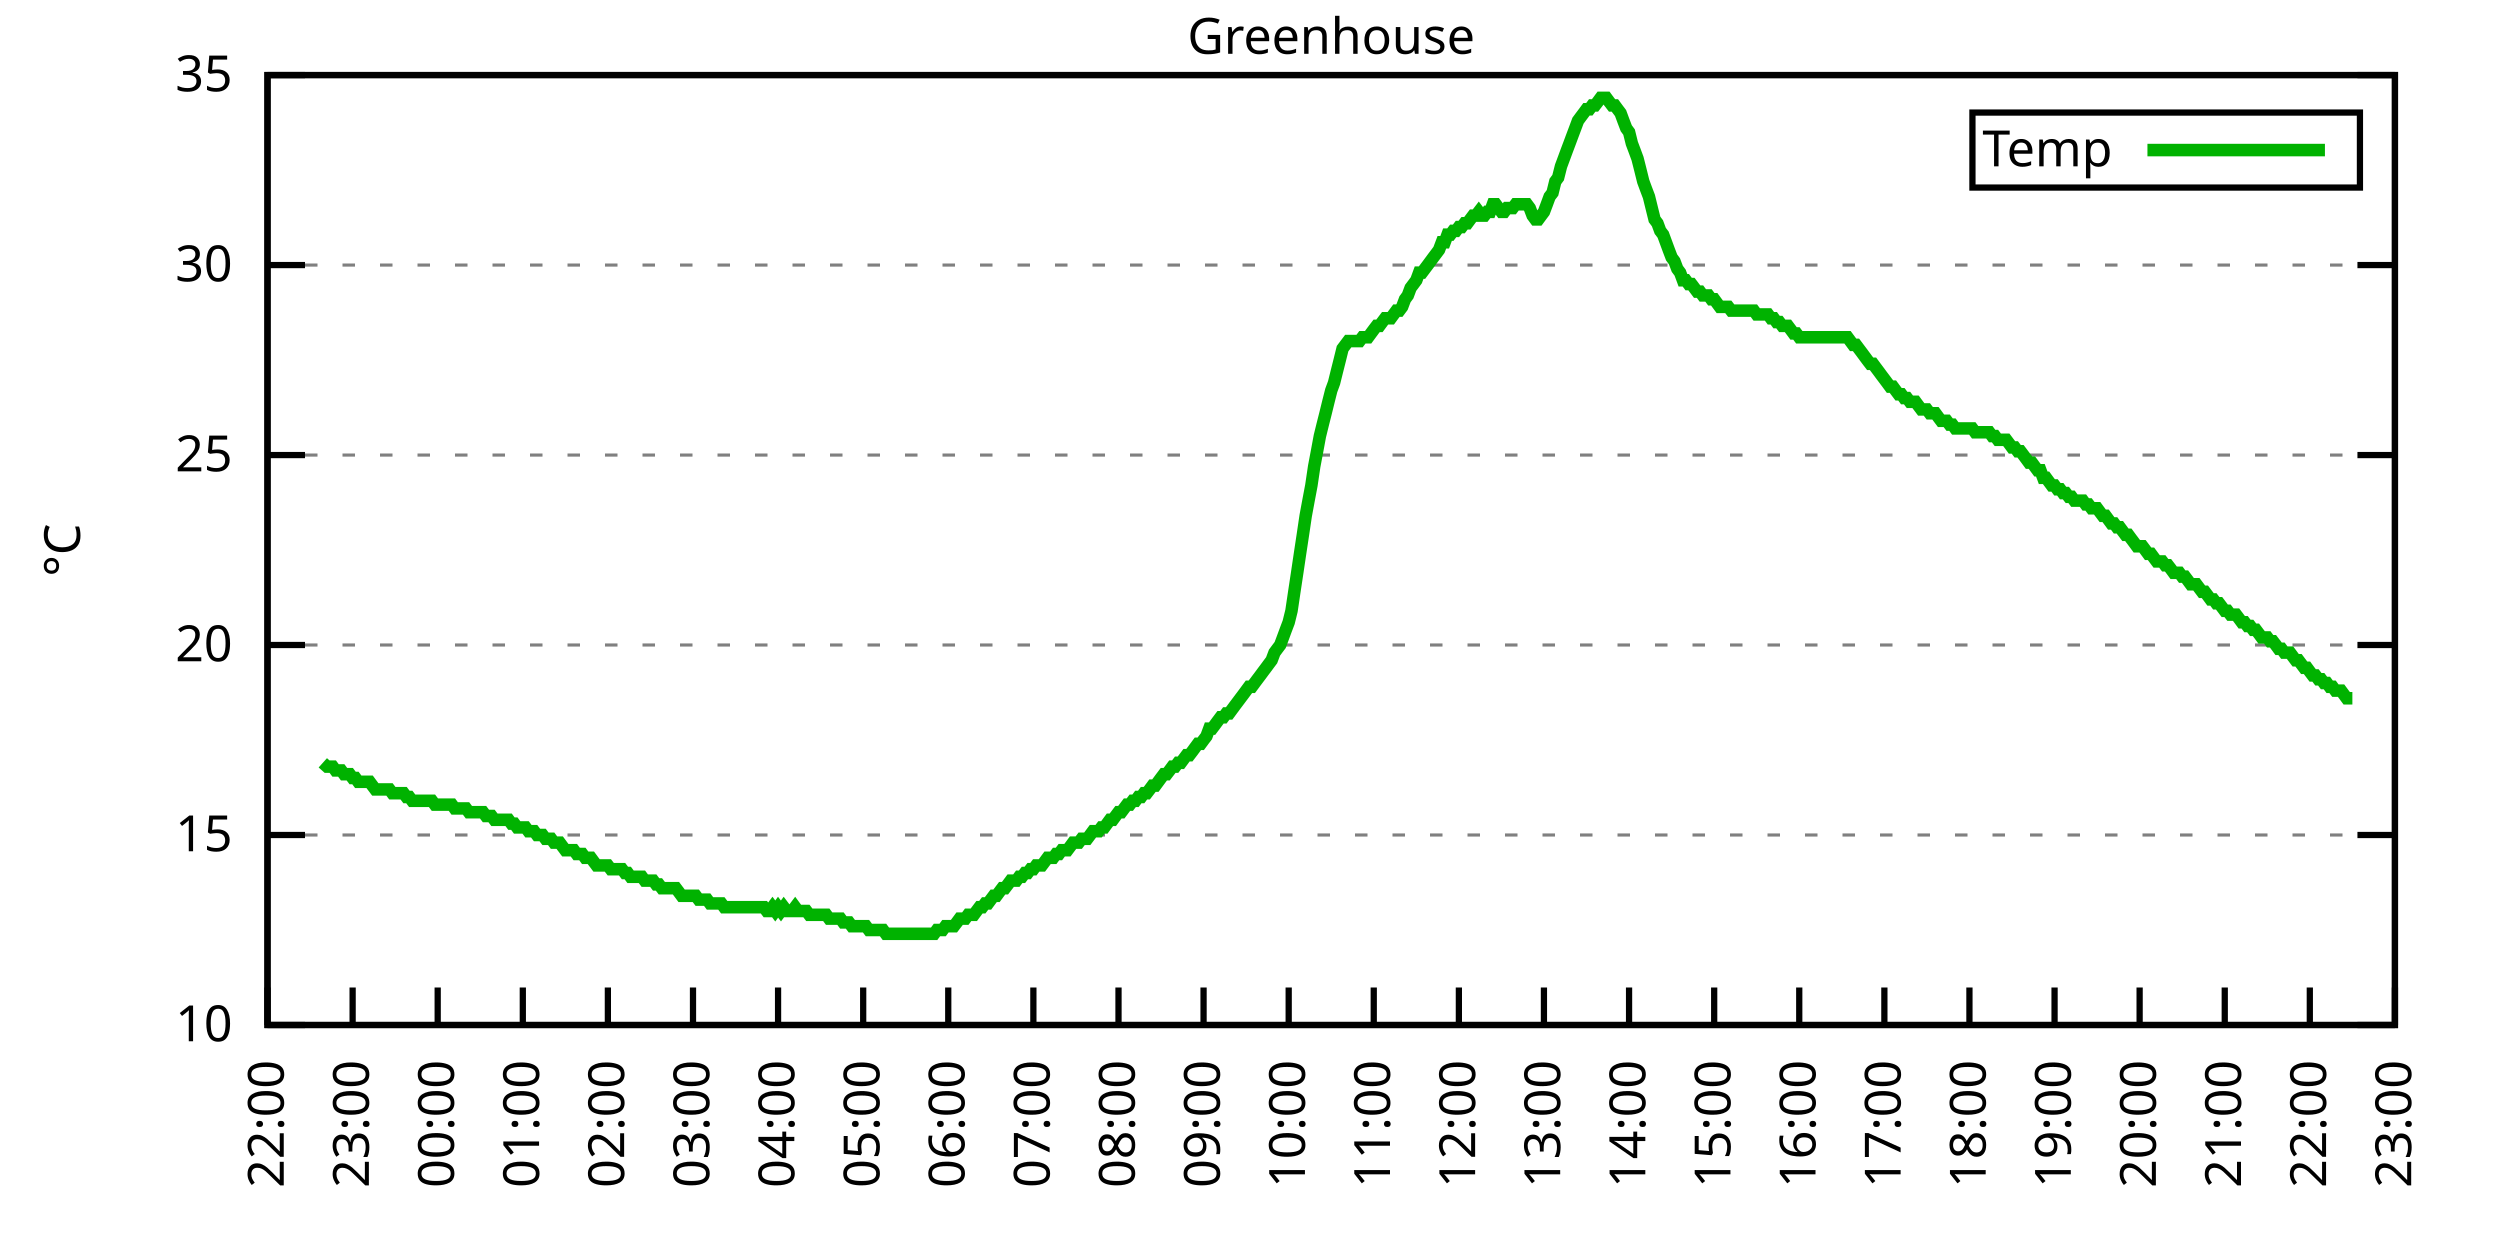
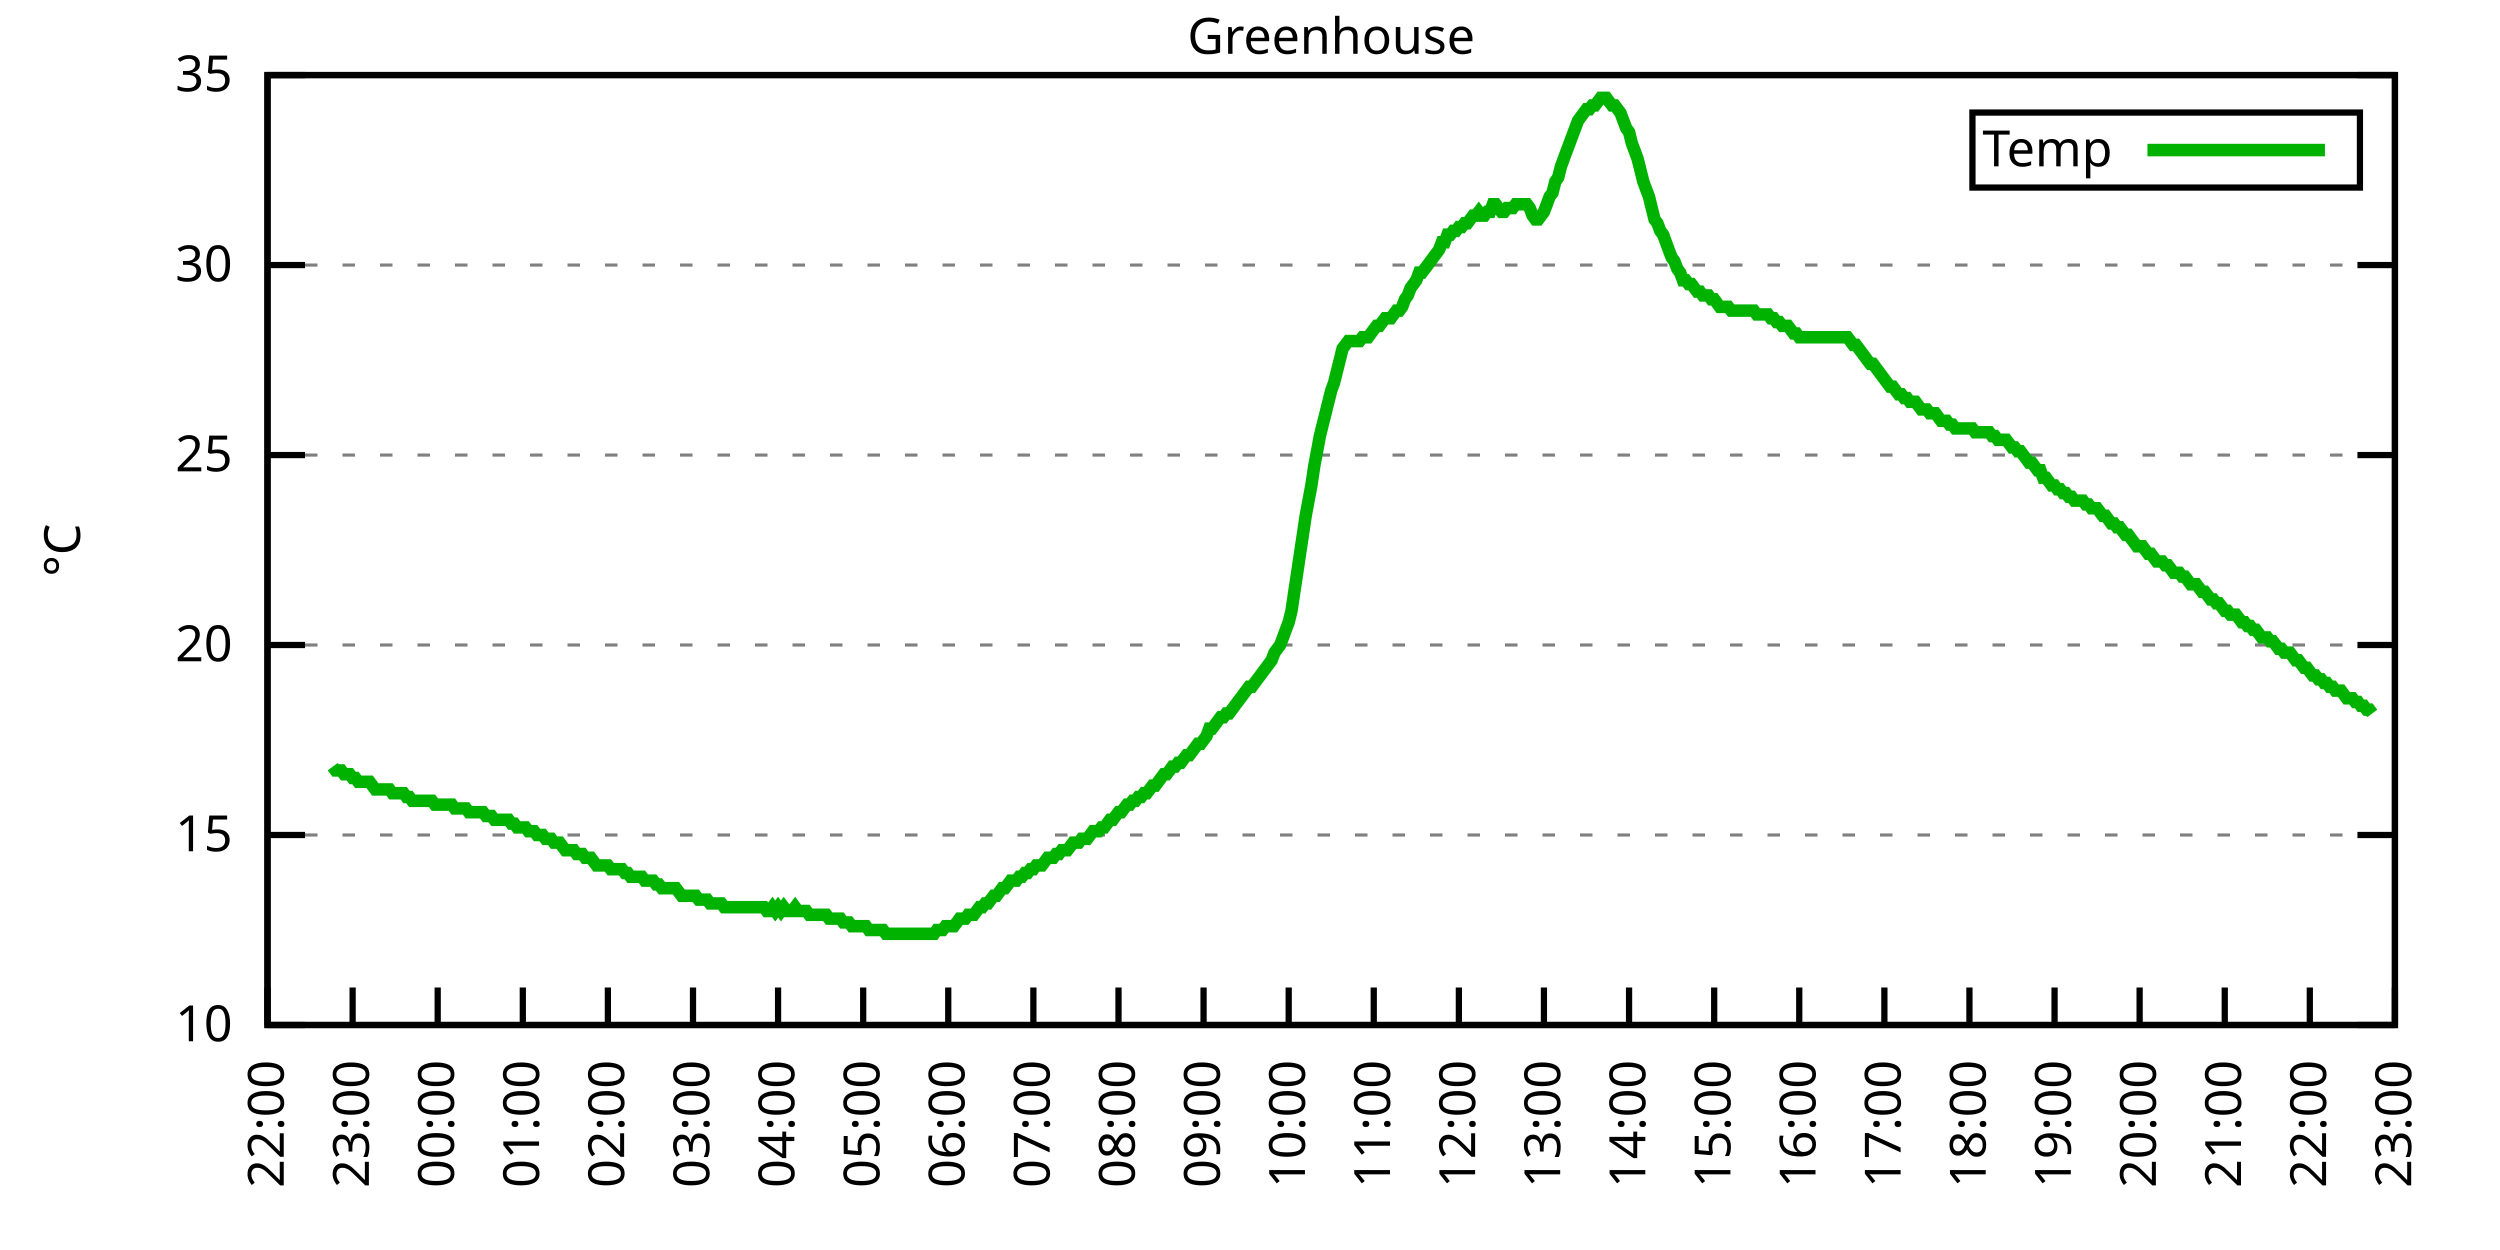
<svg xmlns="http://www.w3.org/2000/svg" xmlns:xlink="http://www.w3.org/1999/xlink" width="400" height="200" viewBox="0 0 400 200">
  <g id="gnuplot_canvas">
    <rect x="0" y="0" width="400" height="200" fill="none" />
    <defs>
      <circle id="gpDot" r="0.5" stroke-width="0.5" stroke="currentColor" />
      <path id="gpPt0" stroke-width="0.333" stroke="currentColor" d="M-1,0 h2 M0,-1 v2" />
      <path id="gpPt1" stroke-width="0.333" stroke="currentColor" d="M-1,-1 L1,1 M1,-1 L-1,1" />
      <path id="gpPt2" stroke-width="0.333" stroke="currentColor" d="M-1,0 L1,0 M0,-1 L0,1 M-1,-1 L1,1 M-1,1 L1,-1" />
      <rect id="gpPt3" stroke-width="0.333" stroke="currentColor" x="-1" y="-1" width="2" height="2" />
      <rect id="gpPt4" stroke-width="0.333" stroke="currentColor" fill="currentColor" x="-1" y="-1" width="2" height="2" />
      <circle id="gpPt5" stroke-width="0.333" stroke="currentColor" cx="0" cy="0" r="1" />
      <use xlink:href="#gpPt5" id="gpPt6" fill="currentColor" stroke="none" />
      <path id="gpPt7" stroke-width="0.333" stroke="currentColor" d="M0,-1.33 L-1.33,0.67 L1.33,0.67 z" />
      <use xlink:href="#gpPt7" id="gpPt8" fill="currentColor" stroke="none" />
      <use xlink:href="#gpPt7" id="gpPt9" stroke="currentColor" transform="rotate(180)" />
      <use xlink:href="#gpPt9" id="gpPt10" fill="currentColor" stroke="none" />
      <use xlink:href="#gpPt3" id="gpPt11" stroke="currentColor" transform="rotate(45)" />
      <use xlink:href="#gpPt11" id="gpPt12" fill="currentColor" stroke="none" />
      <path id="gpPt13" stroke-width="0.333" stroke="currentColor" d="M0,1.330 L1.265,0.411 L0.782,-1.067 L-0.782,-1.076 L-1.265,0.411 z" />
      <use xlink:href="#gpPt13" id="gpPt14" fill="currentColor" stroke="none" />
      <filter id="textbox" filterUnits="objectBoundingBox" x="0" y="0" height="1" width="1">
        <feFlood flood-color="white" flood-opacity="1" result="bgnd" />
        <feComposite in="SourceGraphic" in2="bgnd" operator="atop" />
      </filter>
      <filter id="greybox" filterUnits="objectBoundingBox" x="0" y="0" height="1" width="1">
        <feFlood flood-color="lightgrey" flood-opacity="1" result="grey" />
        <feComposite in="SourceGraphic" in2="grey" operator="atop" />
      </filter>
    </defs>
    <g fill="none" color="white" stroke="currentColor" stroke-width="1.00" stroke-linecap="butt" stroke-linejoin="miter">
</g>
    <g fill="none" color="black" stroke="currentColor" stroke-width="1.00" stroke-linecap="butt" stroke-linejoin="miter">
      <g stroke="none" shape-rendering="crispEdges">
        <polygon fill="rgb(255, 255, 255)" points="42.80,164.00 383.18,164.00 383.18,12.02 42.80,12.02 " />
      </g>
    </g>
    <g fill="none" color="black" stroke="currentColor" stroke-width="1.00" stroke-linecap="butt" stroke-linejoin="miter">
</g>
    <g fill="none" color="black" stroke="black" stroke-width="0.50" stroke-linecap="butt" stroke-linejoin="miter">
</g>
    <g fill="none" color="gray" stroke="currentColor" stroke-width="0.50" stroke-linecap="butt" stroke-linejoin="miter">
      <path stroke="gray" stroke-dasharray="2,4" class="gridline" d="M42.80,164.00 L383.19,164.00  " />
    </g>
    <g fill="none" color="gray" stroke="gray" stroke-width="1.00" stroke-linecap="butt" stroke-linejoin="miter">
</g>
    <g fill="none" color="black" stroke="currentColor" stroke-width="1.00" stroke-linecap="butt" stroke-linejoin="miter">
      <path stroke="black" d="M42.80,164.00 L48.80,164.00 M383.19,164.00 L377.19,164.00  " />
      <g transform="translate(37.20,166.60)" stroke="none" fill="black" font-family="Sans" font-size="8.00" text-anchor="end">
        <text>
          <tspan font-family="Sans"> 10</tspan>
        </text>
      </g>
    </g>
    <g fill="none" color="black" stroke="currentColor" stroke-width="1.00" stroke-linecap="butt" stroke-linejoin="miter">
</g>
    <g fill="none" color="black" stroke="black" stroke-width="0.50" stroke-linecap="butt" stroke-linejoin="miter">
</g>
    <g fill="none" color="gray" stroke="currentColor" stroke-width="0.50" stroke-linecap="butt" stroke-linejoin="miter">
      <path stroke="gray" stroke-dasharray="2,4" class="gridline" d="M42.80,133.60 L383.19,133.60  " />
    </g>
    <g fill="none" color="gray" stroke="gray" stroke-width="1.00" stroke-linecap="butt" stroke-linejoin="miter">
</g>
    <g fill="none" color="black" stroke="currentColor" stroke-width="1.00" stroke-linecap="butt" stroke-linejoin="miter">
      <path stroke="black" d="M42.80,133.60 L48.80,133.60 M383.19,133.60 L377.19,133.60  " />
      <g transform="translate(37.20,136.20)" stroke="none" fill="black" font-family="Sans" font-size="8.00" text-anchor="end">
        <text>
          <tspan font-family="Sans"> 15</tspan>
        </text>
      </g>
    </g>
    <g fill="none" color="black" stroke="currentColor" stroke-width="1.00" stroke-linecap="butt" stroke-linejoin="miter">
</g>
    <g fill="none" color="black" stroke="black" stroke-width="0.50" stroke-linecap="butt" stroke-linejoin="miter">
</g>
    <g fill="none" color="gray" stroke="currentColor" stroke-width="0.50" stroke-linecap="butt" stroke-linejoin="miter">
      <path stroke="gray" stroke-dasharray="2,4" class="gridline" d="M42.80,103.20 L383.19,103.20  " />
    </g>
    <g fill="none" color="gray" stroke="gray" stroke-width="1.00" stroke-linecap="butt" stroke-linejoin="miter">
</g>
    <g fill="none" color="black" stroke="currentColor" stroke-width="1.00" stroke-linecap="butt" stroke-linejoin="miter">
      <path stroke="black" d="M42.80,103.20 L48.80,103.20 M383.19,103.20 L377.19,103.20  " />
      <g transform="translate(37.20,105.80)" stroke="none" fill="black" font-family="Sans" font-size="8.00" text-anchor="end">
        <text>
          <tspan font-family="Sans"> 20</tspan>
        </text>
      </g>
    </g>
    <g fill="none" color="black" stroke="currentColor" stroke-width="1.00" stroke-linecap="butt" stroke-linejoin="miter">
</g>
    <g fill="none" color="black" stroke="black" stroke-width="0.50" stroke-linecap="butt" stroke-linejoin="miter">
</g>
    <g fill="none" color="gray" stroke="currentColor" stroke-width="0.50" stroke-linecap="butt" stroke-linejoin="miter">
      <path stroke="gray" stroke-dasharray="2,4" class="gridline" d="M42.80,72.81 L383.19,72.81  " />
    </g>
    <g fill="none" color="gray" stroke="gray" stroke-width="1.00" stroke-linecap="butt" stroke-linejoin="miter">
</g>
    <g fill="none" color="black" stroke="currentColor" stroke-width="1.00" stroke-linecap="butt" stroke-linejoin="miter">
      <path stroke="black" d="M42.80,72.81 L48.80,72.81 M383.19,72.81 L377.19,72.81  " />
      <g transform="translate(37.20,75.41)" stroke="none" fill="black" font-family="Sans" font-size="8.00" text-anchor="end">
        <text>
          <tspan font-family="Sans"> 25</tspan>
        </text>
      </g>
    </g>
    <g fill="none" color="black" stroke="currentColor" stroke-width="1.00" stroke-linecap="butt" stroke-linejoin="miter">
</g>
    <g fill="none" color="black" stroke="black" stroke-width="0.50" stroke-linecap="butt" stroke-linejoin="miter">
</g>
    <g fill="none" color="gray" stroke="currentColor" stroke-width="0.50" stroke-linecap="butt" stroke-linejoin="miter">
      <path stroke="gray" stroke-dasharray="2,4" class="gridline" d="M42.80,42.41 L383.19,42.41  " />
    </g>
    <g fill="none" color="gray" stroke="gray" stroke-width="1.00" stroke-linecap="butt" stroke-linejoin="miter">
</g>
    <g fill="none" color="black" stroke="currentColor" stroke-width="1.00" stroke-linecap="butt" stroke-linejoin="miter">
      <path stroke="black" d="M42.80,42.41 L48.80,42.41 M383.19,42.41 L377.19,42.41  " />
      <g transform="translate(37.20,45.01)" stroke="none" fill="black" font-family="Sans" font-size="8.00" text-anchor="end">
        <text>
          <tspan font-family="Sans"> 30</tspan>
        </text>
      </g>
    </g>
    <g fill="none" color="black" stroke="currentColor" stroke-width="1.00" stroke-linecap="butt" stroke-linejoin="miter">
</g>
    <g fill="none" color="black" stroke="black" stroke-width="0.50" stroke-linecap="butt" stroke-linejoin="miter">
</g>
    <g fill="none" color="gray" stroke="currentColor" stroke-width="0.50" stroke-linecap="butt" stroke-linejoin="miter">
      <path stroke="gray" stroke-dasharray="2,4" class="gridline" d="M42.80,12.01 L383.19,12.01  " />
    </g>
    <g fill="none" color="gray" stroke="gray" stroke-width="1.00" stroke-linecap="butt" stroke-linejoin="miter">
</g>
    <g fill="none" color="black" stroke="currentColor" stroke-width="1.00" stroke-linecap="butt" stroke-linejoin="miter">
      <path stroke="black" d="M42.80,12.01 L48.80,12.01 M383.19,12.01 L377.19,12.01  " />
      <g transform="translate(37.20,14.61)" stroke="none" fill="black" font-family="Sans" font-size="8.00" text-anchor="end">
        <text>
          <tspan font-family="Sans"> 35</tspan>
        </text>
      </g>
    </g>
    <g fill="none" color="black" stroke="currentColor" stroke-width="1.00" stroke-linecap="butt" stroke-linejoin="miter">
      <path stroke="black" d="M42.80,164.00 L42.80,158.00  " />
      <g transform="translate(45.40,169.60) rotate(270.00)" stroke="none" fill="black" font-family="Sans" font-size="8.00" text-anchor="end">
        <text>
          <tspan font-family="Sans">22:00</tspan>
        </text>
      </g>
    </g>
    <g fill="none" color="black" stroke="currentColor" stroke-width="1.00" stroke-linecap="butt" stroke-linejoin="miter">
      <path stroke="black" d="M56.42,164.00 L56.42,158.00  " />
      <g transform="translate(59.02,169.60) rotate(270.00)" stroke="none" fill="black" font-family="Sans" font-size="8.00" text-anchor="end">
        <text>
          <tspan font-family="Sans">23:00</tspan>
        </text>
      </g>
    </g>
    <g fill="none" color="black" stroke="currentColor" stroke-width="1.00" stroke-linecap="butt" stroke-linejoin="miter">
      <path stroke="black" d="M70.03,164.00 L70.03,158.00  " />
      <g transform="translate(72.63,169.60) rotate(270.00)" stroke="none" fill="black" font-family="Sans" font-size="8.00" text-anchor="end">
        <text>
          <tspan font-family="Sans">00:00</tspan>
        </text>
      </g>
    </g>
    <g fill="none" color="black" stroke="currentColor" stroke-width="1.00" stroke-linecap="butt" stroke-linejoin="miter">
      <path stroke="black" d="M83.65,164.00 L83.65,158.00  " />
      <g transform="translate(86.25,169.60) rotate(270.00)" stroke="none" fill="black" font-family="Sans" font-size="8.00" text-anchor="end">
        <text>
          <tspan font-family="Sans">01:00</tspan>
        </text>
      </g>
    </g>
    <g fill="none" color="black" stroke="currentColor" stroke-width="1.00" stroke-linecap="butt" stroke-linejoin="miter">
      <path stroke="black" d="M97.26,164.00 L97.26,158.00  " />
      <g transform="translate(99.86,169.60) rotate(270.00)" stroke="none" fill="black" font-family="Sans" font-size="8.00" text-anchor="end">
        <text>
          <tspan font-family="Sans">02:00</tspan>
        </text>
      </g>
    </g>
    <g fill="none" color="black" stroke="currentColor" stroke-width="1.00" stroke-linecap="butt" stroke-linejoin="miter">
      <path stroke="black" d="M110.88,164.00 L110.88,158.00  " />
      <g transform="translate(113.48,169.60) rotate(270.00)" stroke="none" fill="black" font-family="Sans" font-size="8.00" text-anchor="end">
        <text>
          <tspan font-family="Sans">03:00</tspan>
        </text>
      </g>
    </g>
    <g fill="none" color="black" stroke="currentColor" stroke-width="1.00" stroke-linecap="butt" stroke-linejoin="miter">
      <path stroke="black" d="M124.49,164.00 L124.49,158.00  " />
      <g transform="translate(127.09,169.60) rotate(270.00)" stroke="none" fill="black" font-family="Sans" font-size="8.00" text-anchor="end">
        <text>
          <tspan font-family="Sans">04:00</tspan>
        </text>
      </g>
    </g>
    <g fill="none" color="black" stroke="currentColor" stroke-width="1.00" stroke-linecap="butt" stroke-linejoin="miter">
      <path stroke="black" d="M138.11,164.00 L138.11,158.00  " />
      <g transform="translate(140.71,169.60) rotate(270.00)" stroke="none" fill="black" font-family="Sans" font-size="8.00" text-anchor="end">
        <text>
          <tspan font-family="Sans">05:00</tspan>
        </text>
      </g>
    </g>
    <g fill="none" color="black" stroke="currentColor" stroke-width="1.00" stroke-linecap="butt" stroke-linejoin="miter">
      <path stroke="black" d="M151.72,164.00 L151.72,158.00  " />
      <g transform="translate(154.32,169.60) rotate(270.00)" stroke="none" fill="black" font-family="Sans" font-size="8.00" text-anchor="end">
        <text>
          <tspan font-family="Sans">06:00</tspan>
        </text>
      </g>
    </g>
    <g fill="none" color="black" stroke="currentColor" stroke-width="1.00" stroke-linecap="butt" stroke-linejoin="miter">
      <path stroke="black" d="M165.34,164.00 L165.34,158.00  " />
      <g transform="translate(167.94,169.60) rotate(270.00)" stroke="none" fill="black" font-family="Sans" font-size="8.00" text-anchor="end">
        <text>
          <tspan font-family="Sans">07:00</tspan>
        </text>
      </g>
    </g>
    <g fill="none" color="black" stroke="currentColor" stroke-width="1.00" stroke-linecap="butt" stroke-linejoin="miter">
      <path stroke="black" d="M178.96,164.00 L178.96,158.00  " />
      <g transform="translate(181.56,169.60) rotate(270.00)" stroke="none" fill="black" font-family="Sans" font-size="8.00" text-anchor="end">
        <text>
          <tspan font-family="Sans">08:00</tspan>
        </text>
      </g>
    </g>
    <g fill="none" color="black" stroke="currentColor" stroke-width="1.00" stroke-linecap="butt" stroke-linejoin="miter">
      <path stroke="black" d="M192.57,164.00 L192.57,158.00  " />
      <g transform="translate(195.17,169.60) rotate(270.00)" stroke="none" fill="black" font-family="Sans" font-size="8.00" text-anchor="end">
        <text>
          <tspan font-family="Sans">09:00</tspan>
        </text>
      </g>
    </g>
    <g fill="none" color="black" stroke="currentColor" stroke-width="1.00" stroke-linecap="butt" stroke-linejoin="miter">
      <path stroke="black" d="M206.19,164.00 L206.19,158.00  " />
      <g transform="translate(208.79,169.60) rotate(270.00)" stroke="none" fill="black" font-family="Sans" font-size="8.00" text-anchor="end">
        <text>
          <tspan font-family="Sans">10:00</tspan>
        </text>
      </g>
    </g>
    <g fill="none" color="black" stroke="currentColor" stroke-width="1.00" stroke-linecap="butt" stroke-linejoin="miter">
      <path stroke="black" d="M219.80,164.00 L219.80,158.00  " />
      <g transform="translate(222.40,169.60) rotate(270.00)" stroke="none" fill="black" font-family="Sans" font-size="8.00" text-anchor="end">
        <text>
          <tspan font-family="Sans">11:00</tspan>
        </text>
      </g>
    </g>
    <g fill="none" color="black" stroke="currentColor" stroke-width="1.00" stroke-linecap="butt" stroke-linejoin="miter">
      <path stroke="black" d="M233.42,164.00 L233.42,158.00  " />
      <g transform="translate(236.02,169.60) rotate(270.00)" stroke="none" fill="black" font-family="Sans" font-size="8.00" text-anchor="end">
        <text>
          <tspan font-family="Sans">12:00</tspan>
        </text>
      </g>
    </g>
    <g fill="none" color="black" stroke="currentColor" stroke-width="1.00" stroke-linecap="butt" stroke-linejoin="miter">
      <path stroke="black" d="M247.03,164.00 L247.03,158.00  " />
      <g transform="translate(249.63,169.60) rotate(270.00)" stroke="none" fill="black" font-family="Sans" font-size="8.00" text-anchor="end">
        <text>
          <tspan font-family="Sans">13:00</tspan>
        </text>
      </g>
    </g>
    <g fill="none" color="black" stroke="currentColor" stroke-width="1.00" stroke-linecap="butt" stroke-linejoin="miter">
      <path stroke="black" d="M260.65,164.00 L260.65,158.00  " />
      <g transform="translate(263.25,169.60) rotate(270.00)" stroke="none" fill="black" font-family="Sans" font-size="8.00" text-anchor="end">
        <text>
          <tspan font-family="Sans">14:00</tspan>
        </text>
      </g>
    </g>
    <g fill="none" color="black" stroke="currentColor" stroke-width="1.00" stroke-linecap="butt" stroke-linejoin="miter">
      <path stroke="black" d="M274.27,164.00 L274.27,158.00  " />
      <g transform="translate(276.87,169.60) rotate(270.00)" stroke="none" fill="black" font-family="Sans" font-size="8.00" text-anchor="end">
        <text>
          <tspan font-family="Sans">15:00</tspan>
        </text>
      </g>
    </g>
    <g fill="none" color="black" stroke="currentColor" stroke-width="1.00" stroke-linecap="butt" stroke-linejoin="miter">
      <path stroke="black" d="M287.88,164.00 L287.88,158.00  " />
      <g transform="translate(290.48,169.60) rotate(270.00)" stroke="none" fill="black" font-family="Sans" font-size="8.00" text-anchor="end">
        <text>
          <tspan font-family="Sans">16:00</tspan>
        </text>
      </g>
    </g>
    <g fill="none" color="black" stroke="currentColor" stroke-width="1.00" stroke-linecap="butt" stroke-linejoin="miter">
      <path stroke="black" d="M301.50,164.00 L301.50,158.00  " />
      <g transform="translate(304.10,169.60) rotate(270.00)" stroke="none" fill="black" font-family="Sans" font-size="8.00" text-anchor="end">
        <text>
          <tspan font-family="Sans">17:00</tspan>
        </text>
      </g>
    </g>
    <g fill="none" color="black" stroke="currentColor" stroke-width="1.00" stroke-linecap="butt" stroke-linejoin="miter">
      <path stroke="black" d="M315.11,164.00 L315.11,158.00  " />
      <g transform="translate(317.71,169.60) rotate(270.00)" stroke="none" fill="black" font-family="Sans" font-size="8.00" text-anchor="end">
        <text>
          <tspan font-family="Sans">18:00</tspan>
        </text>
      </g>
    </g>
    <g fill="none" color="black" stroke="currentColor" stroke-width="1.00" stroke-linecap="butt" stroke-linejoin="miter">
      <path stroke="black" d="M328.73,164.00 L328.73,158.00  " />
      <g transform="translate(331.33,169.60) rotate(270.00)" stroke="none" fill="black" font-family="Sans" font-size="8.00" text-anchor="end">
        <text>
          <tspan font-family="Sans">19:00</tspan>
        </text>
      </g>
    </g>
    <g fill="none" color="black" stroke="currentColor" stroke-width="1.00" stroke-linecap="butt" stroke-linejoin="miter">
      <path stroke="black" d="M342.34,164.00 L342.34,158.00  " />
      <g transform="translate(344.94,169.60) rotate(270.00)" stroke="none" fill="black" font-family="Sans" font-size="8.00" text-anchor="end">
        <text>
          <tspan font-family="Sans">20:00</tspan>
        </text>
      </g>
    </g>
    <g fill="none" color="black" stroke="currentColor" stroke-width="1.00" stroke-linecap="butt" stroke-linejoin="miter">
      <path stroke="black" d="M355.96,164.00 L355.96,158.00  " />
      <g transform="translate(358.56,169.60) rotate(270.00)" stroke="none" fill="black" font-family="Sans" font-size="8.00" text-anchor="end">
        <text>
          <tspan font-family="Sans">21:00</tspan>
        </text>
      </g>
    </g>
    <g fill="none" color="black" stroke="currentColor" stroke-width="1.00" stroke-linecap="butt" stroke-linejoin="miter">
      <path stroke="black" d="M369.57,164.00 L369.57,158.00  " />
      <g transform="translate(372.17,169.60) rotate(270.00)" stroke="none" fill="black" font-family="Sans" font-size="8.00" text-anchor="end">
        <text>
          <tspan font-family="Sans">22:00</tspan>
        </text>
      </g>
    </g>
    <g fill="none" color="black" stroke="currentColor" stroke-width="1.00" stroke-linecap="butt" stroke-linejoin="miter">
      <path stroke="black" d="M383.19,164.00 L383.19,158.00  " />
      <g transform="translate(385.79,169.60) rotate(270.00)" stroke="none" fill="black" font-family="Sans" font-size="8.00" text-anchor="end">
        <text>
          <tspan font-family="Sans">23:00</tspan>
        </text>
      </g>
    </g>
    <g fill="none" color="black" stroke="currentColor" stroke-width="1.00" stroke-linecap="butt" stroke-linejoin="miter">
</g>
    <g fill="none" color="black" stroke="currentColor" stroke-width="1.00" stroke-linecap="butt" stroke-linejoin="miter">
      <path stroke="black" d="M42.80,12.01 L42.80,164.00 L383.19,164.00 L383.19,12.01 L42.80,12.01 Z  " />
    </g>
    <g fill="none" color="black" stroke="currentColor" stroke-width="1.00" stroke-linecap="butt" stroke-linejoin="miter">
</g>
    <g fill="none" color="black" stroke="currentColor" stroke-width="1.00" stroke-linecap="butt" stroke-linejoin="miter">
      <path stroke="black" d="M315.59,30.01 L315.59,18.01 L377.59,18.01 L377.59,30.01 L315.59,30.01 Z  " />
    </g>
    <g id="Greenhouse_plot_1">
      <g fill="none" color="white" stroke="black" stroke-width="2.00" stroke-linecap="butt" stroke-linejoin="miter">
</g>
      <g fill="none" color="black" stroke="currentColor" stroke-width="2.00" stroke-linecap="butt" stroke-linejoin="miter">
        <g transform="translate(337.99,26.61)" stroke="none" fill="black" font-family="Sans" font-size="8.00" text-anchor="end">
          <text>
            <tspan font-family="Sans">Temp</tspan>
          </text>
        </g>
      </g>
      <g fill="none" color="black" stroke="currentColor" stroke-width="2.00" stroke-linecap="butt" stroke-linejoin="miter">
-         <path stroke="rgb(  0, 178,   0)" d="M343.59,24.01 L371.99,24.01 M51.65,122.05 L52.33,122.66 L52.78,122.66 L53.24,122.66 L53.69,123.27 L54.15,123.27   L54.60,123.27 L55.05,123.87 L55.51,123.87 L55.96,123.87 L56.42,124.48 L56.87,124.48 L57.32,125.09 L57.78,125.09   L58.23,125.09 L58.68,125.09 L59.14,125.09 L59.59,125.70 L60.05,126.31 L60.50,126.31 L60.95,126.31 L61.41,126.31   L61.86,126.31 L62.32,126.31 L62.77,126.91 L63.22,126.91 L63.68,126.91 L64.13,126.91 L64.58,126.91 L65.04,127.52   L65.49,127.52 L65.95,128.13 L66.40,128.13 L66.85,128.13 L67.31,128.13 L67.76,128.13 L68.22,128.13 L68.67,128.13   L69.12,128.13 L69.58,128.74 L70.03,128.74 L70.49,128.74 L70.94,128.74 L71.39,128.74 L71.85,128.74 L72.30,128.74   L72.75,129.35 L73.21,129.35 L73.66,129.35 L74.12,129.35 L74.57,129.35 L75.02,129.95 L75.48,129.95 L75.93,129.95   L76.39,129.95 L76.84,129.95 L77.29,129.95 L77.75,130.56 L78.20,130.56 L78.65,130.56 L79.11,131.17 L79.56,131.17   L80.02,131.17 L80.47,131.17 L80.92,131.17 L81.38,131.17 L81.83,131.78 L82.29,131.78 L82.74,132.39 L83.19,132.39   L83.65,132.39 L84.10,132.39 L84.55,132.99 L85.01,132.99 L85.46,132.99 L85.92,133.60 L86.37,133.60 L86.82,133.60   L87.28,134.21 L87.73,134.21 L88.19,134.21 L88.64,134.82 L89.09,134.82 L89.55,134.82 L90.00,135.43 L90.45,136.03   L90.91,136.03 L91.36,136.03 L91.82,136.03 L92.27,136.64 L92.72,136.64 L93.18,136.64 L93.63,137.25 L94.09,137.25   L94.54,137.25 L94.99,137.86 L95.45,138.47 L95.90,138.47 L96.35,138.47 L96.81,138.47 L97.26,138.47 L97.72,139.07   L98.17,139.07 L98.62,139.07 L99.08,139.07 L99.53,139.07 L99.99,139.68 L100.44,139.68 L100.89,140.29 L101.35,140.29   L101.80,140.29 L102.25,140.29 L102.71,140.29 L103.16,140.90 L103.62,140.90 L104.07,140.90 L104.52,140.90 L104.98,141.51   L105.43,141.51 L105.89,142.11 L106.34,142.11 L106.79,142.11 L107.25,142.11 L107.70,142.11 L108.15,142.11 L108.61,142.72   L109.06,143.33 L109.52,143.33 L109.97,143.33 L110.42,143.33 L110.88,143.33 L111.33,143.33 L111.79,143.94 L112.24,143.94   L112.69,143.94 L113.15,143.94 L113.60,144.55 L114.05,144.55 L114.51,144.55 L114.96,144.55 L115.42,144.55 L115.87,145.15   L116.32,145.15 L116.78,145.15 L117.23,145.15 L117.69,145.15 L118.14,145.15 L118.59,145.15 L119.05,145.15 L119.50,145.15   L119.96,145.15 L120.41,145.15 L120.86,145.15 L121.32,145.15 L121.77,145.15 L122.22,145.15 L122.68,145.76 L123.13,145.76   L123.59,145.15 L124.04,145.76 L124.49,145.15 L124.95,145.76 L125.40,145.15 L125.86,145.76 L126.31,145.76 L126.76,145.76   L127.22,145.15 L127.67,145.76 L128.12,145.76 L128.58,145.76 L129.03,145.76 L129.49,146.37 L129.94,146.37 L130.39,146.37   L130.85,146.37 L131.30,146.37 L131.76,146.37 L132.21,146.37 L132.66,146.98 L133.12,146.98 L133.57,146.98 L134.02,146.98   L134.48,146.98 L134.93,147.59 L135.39,147.59 L135.84,147.59 L136.29,148.19 L136.75,148.19 L137.20,148.19 L137.66,148.19   L138.11,148.19 L138.56,148.19 L139.02,148.80 L139.47,148.80 L139.92,148.80 L140.38,148.80 L140.83,148.80 L141.29,148.80   L141.74,149.41 L142.19,149.41 L142.65,149.41 L143.10,149.41 L143.56,149.41 L144.01,149.41 L144.46,149.41 L144.92,149.41   L145.37,149.41 L145.82,149.41 L146.28,149.41 L146.73,149.41 L147.19,149.41 L147.64,149.41 L148.09,149.41 L148.55,149.41   L149.00,149.41 L149.46,149.41 L149.91,148.80 L150.36,148.80 L150.82,148.80 L151.27,148.19 L151.72,148.19 L152.18,148.19   L152.63,148.19 L153.09,147.59 L153.54,146.98 L153.99,146.98 L154.45,146.98 L154.90,146.37 L155.36,146.37 L155.81,146.37   L156.26,145.76 L156.72,145.15 L157.17,145.15 L157.62,144.55 L158.08,144.55 L158.53,143.94 L158.99,143.33 L159.44,143.33   L159.89,142.72 L160.35,142.11 L160.80,142.11 L161.26,141.51 L161.71,140.90 L162.16,140.90 L162.62,140.90 L163.07,140.29   L163.52,140.29 L163.98,139.68 L164.43,139.68 L164.89,139.07 L165.34,139.07 L165.79,138.47 L166.25,138.47 L166.70,138.47   L167.16,137.86 L167.61,137.25 L168.06,137.25 L168.52,137.25 L168.97,136.64 L169.43,136.64 L169.88,136.03 L170.33,136.03   L170.79,136.03 L171.24,135.43 L171.69,134.82 L172.15,134.82 L172.60,134.82 L173.06,134.21 L173.51,134.21 L173.96,134.21   L174.42,133.60 L174.87,132.99 L175.33,132.99 L175.78,132.99 L176.23,132.39 L176.69,132.39 L177.14,131.78 L177.59,131.17   L178.05,131.17 L178.50,130.56 L178.96,129.95 L179.41,129.95 L179.86,129.35 L180.32,128.74 L180.77,128.74 L181.23,128.13   L181.68,128.13 L182.13,127.52 L182.59,127.52 L183.04,126.91 L183.49,126.91 L183.95,126.31 L184.40,125.70 L184.86,125.70   L185.31,125.09 L185.76,124.48 L186.22,123.87 L186.67,123.87 L187.13,123.27 L187.58,122.66 L188.03,122.66 L188.49,122.05   L188.94,122.05 L189.39,121.44 L189.85,120.83 L190.30,120.83 L190.76,120.23 L191.21,119.62 L191.66,119.01 L192.12,119.01   L192.57,118.40 L193.03,117.80 L193.48,116.58 L193.93,116.58 L194.39,115.97 L194.84,115.36 L195.29,114.76 L195.75,114.76   L196.20,114.15 L196.66,114.15 L197.11,113.54 L197.56,112.93 L198.02,112.32 L198.47,111.72 L198.93,111.11 L199.38,110.50   L199.83,109.89 L200.29,109.89 L200.74,109.28 L201.19,108.68 L201.65,108.07 L202.10,107.46 L202.56,106.85 L203.01,106.24   L203.46,105.64 L203.92,104.42 L204.37,103.81 L204.83,103.20 L205.28,101.99 L205.73,100.77 L206.19,99.56 L206.64,97.73   L207.09,94.69 L207.55,91.65 L208.00,88.61 L208.46,85.57 L208.91,82.53 L209.36,80.10 L209.82,77.67 L210.27,74.63   L210.73,72.20 L211.18,69.77 L211.63,67.94 L212.09,66.12 L212.54,64.29 L213.00,62.47 L213.45,61.25 L213.90,59.43   L214.36,57.61 L214.81,55.78 L215.26,55.18 L215.72,54.57 L216.17,54.57 L216.63,54.57 L217.08,54.57 L217.53,54.57   L217.99,53.96 L218.44,53.96 L218.90,53.96 L219.35,53.35 L219.80,52.74 L220.26,52.14 L220.71,52.14 L221.16,51.53   L221.62,50.92 L222.07,50.92 L222.53,50.92 L222.98,50.31 L223.43,49.70 L223.89,49.70 L224.34,49.10 L224.80,47.88   L225.25,47.27 L225.70,46.06 L226.16,45.45 L226.61,44.84 L227.06,43.62 L227.52,43.62 L227.97,43.02 L228.43,42.41   L228.88,41.80 L229.33,41.19 L229.79,40.58 L230.24,39.98 L230.70,38.76 L231.15,38.76 L231.60,37.54 L232.06,37.54   L232.51,36.94 L232.96,36.94 L233.42,36.33 L233.87,36.33 L234.33,35.72 L234.78,35.72 L235.23,35.11 L235.69,34.50   L236.14,34.50 L236.60,33.90 L237.05,34.50 L237.50,34.50 L237.96,33.90 L238.41,33.90 L238.86,32.68 L239.32,32.68   L239.77,33.29 L240.23,33.90 L240.68,33.90 L241.13,33.29 L241.59,33.29 L242.04,33.29 L242.50,32.68 L242.95,32.68   L243.40,32.68 L243.86,32.68 L244.31,32.68 L244.76,33.29 L245.22,34.50 L245.67,35.11 L246.13,35.11 L246.58,34.50   L247.03,33.90 L247.49,32.68 L247.94,31.46 L248.40,30.86 L248.85,29.03 L249.30,28.42 L249.76,26.60 L250.21,25.39   L250.66,24.17 L251.12,22.95 L251.57,21.74 L252.03,20.52 L252.48,19.31 L252.93,18.70 L253.39,18.09 L253.84,17.48   L254.30,17.48 L254.75,16.87 L255.20,16.87 L255.66,16.27 L256.11,15.66 L256.56,15.66 L257.02,15.66 L257.47,16.27   L257.93,16.87 L258.38,16.87 L258.83,17.48 L259.29,18.09 L259.74,19.31 L260.20,20.52 L260.65,21.13 L261.10,22.95   L261.56,24.17 L262.01,25.39 L262.47,27.21 L262.92,29.03 L263.37,30.25 L263.83,31.46 L264.28,33.29 L264.73,35.11   L265.19,35.72 L265.64,36.94 L266.10,37.54 L266.55,38.76 L267.00,39.98 L267.46,41.19 L267.91,41.80 L268.37,43.02   L268.82,43.62 L269.27,44.84 L269.73,44.84 L270.18,45.45 L270.63,45.45 L271.09,46.06 L271.54,46.66 L272.00,46.66   L272.45,47.27 L272.90,47.27 L273.36,47.27 L273.81,47.88 L274.27,47.88 L274.72,48.49 L275.17,49.10 L275.63,49.10   L276.08,49.10 L276.53,49.10 L276.99,49.70 L277.44,49.70 L277.90,49.70 L278.35,49.70 L278.80,49.70 L279.26,49.70   L279.71,49.70 L280.17,49.70 L280.62,49.70 L281.07,50.31 L281.53,50.31 L281.98,50.31 L282.43,50.31 L282.89,50.31   L283.34,50.92 L283.80,50.92 L284.25,51.53 L284.70,51.53 L285.16,52.14 L285.61,52.14 L286.07,52.14 L286.52,52.74   L286.97,53.35 L287.43,53.35 L287.88,53.96 L288.33,53.96 L288.79,53.96 L289.24,53.96 L289.70,53.96 L290.15,53.96   L290.60,53.96 L291.06,53.96 L291.51,53.96 L291.97,53.96 L292.42,53.96 L292.87,53.96 L293.33,53.96 L293.78,53.96   L294.23,53.96 L294.69,53.96 L295.14,53.96 L295.60,53.96 L296.05,54.57 L296.50,55.18 L296.96,55.18 L297.41,55.78   L297.87,56.39 L298.32,57.00 L298.77,57.61 L299.23,58.21 L299.68,58.21 L300.13,58.82 L300.59,59.43 L301.04,60.04   L301.50,60.65 L301.95,61.25 L302.40,61.86 L302.86,61.86 L303.31,62.47 L303.77,63.08 L304.22,63.08 L304.67,63.69   L305.13,63.69 L305.58,64.29 L306.03,64.29 L306.49,64.29 L306.94,64.90 L307.40,65.51 L307.85,65.51 L308.30,65.51   L308.76,66.12 L309.21,66.12 L309.67,66.12 L310.12,66.73 L310.57,67.33 L311.03,67.33 L311.48,67.33 L311.94,67.94   L312.39,67.94 L312.84,68.55 L313.30,68.55 L313.75,68.55 L314.20,68.55 L314.66,68.55 L315.11,68.55 L315.57,68.55   L316.02,69.16 L316.47,69.16 L316.93,69.16 L317.38,69.16 L317.84,69.16 L318.29,69.16 L318.74,69.77 L319.20,69.77   L319.65,70.37 L320.10,70.37 L320.56,70.37 L321.01,70.37 L321.47,70.98 L321.92,71.59 L322.37,71.59 L322.83,72.20   L323.28,72.20 L323.74,72.81 L324.19,73.41 L324.64,74.02 L325.10,74.02 L325.55,74.63 L326.00,75.24 L326.46,75.24   L326.91,76.45 L327.37,76.45 L327.82,77.06 L328.27,77.67 L328.73,77.67 L329.18,78.28 L329.64,78.28 L330.09,78.89   L330.54,78.89 L331.00,79.49 L331.45,79.49 L331.90,80.10 L332.36,80.10 L332.81,80.10 L333.27,80.10 L333.72,80.71   L334.17,80.71 L334.63,81.32 L335.08,81.32 L335.54,81.32 L335.99,81.93 L336.44,82.53 L336.90,82.53 L337.35,83.14   L337.80,83.75 L338.26,83.75 L338.71,84.36 L339.17,84.36 L339.62,84.97 L340.07,85.57 L340.53,85.57 L340.98,86.18   L341.44,86.79 L341.89,87.40 L342.34,87.40 L342.80,87.40 L343.25,88.00 L343.70,88.61 L344.16,88.61 L344.61,89.22   L345.07,89.83 L345.52,89.83 L345.97,89.83 L346.43,90.44 L346.88,90.44 L347.34,91.04 L347.79,91.65 L348.24,91.65   L348.70,91.65 L349.15,92.26 L349.60,92.26 L350.06,92.87 L350.51,93.48 L350.97,93.48 L351.42,93.48 L351.87,94.08   L352.33,94.69 L352.78,94.69 L353.24,95.30 L353.69,95.91 L354.14,95.91 L354.60,96.52 L355.05,96.52 L355.50,97.12   L355.96,97.73 L356.41,97.73 L356.87,98.34 L357.32,98.34 L357.77,98.34 L358.23,98.95 L358.68,99.56 L359.14,99.56   L359.59,100.16 L360.04,100.16 L360.50,100.77 L360.95,100.77 L361.41,101.38 L361.86,101.99 L362.31,101.99 L362.77,101.99   L363.22,102.60 L363.67,102.60 L364.13,103.20 L364.58,103.81 L365.04,103.81 L365.49,104.42 L365.94,104.42 L366.40,104.42   L366.85,105.03 L367.31,105.64 L367.76,105.64 L368.21,106.24 L368.67,106.85 L369.12,106.85 L369.57,107.46 L370.03,108.07   L370.48,108.07 L370.94,108.68 L371.39,108.68 L371.84,109.28 L372.30,109.28 L372.75,109.89 L373.21,109.89 L373.66,110.50   L374.11,110.50 L374.57,110.50 L375.02,111.11 L375.47,111.72 L375.93,111.72 L376.38,111.72  " />
+         <path stroke="rgb(  0, 178,   0)" d="M343.59,24.01 L371.99,24.01 M53.24,122.66 L53.69,123.27 L54.15,123.27 L54.60,123.27 L55.05,123.87 L55.51,123.87   L55.96,123.87 L56.42,124.48 L56.87,124.48 L57.32,125.09 L57.78,125.09 L58.23,125.09 L58.68,125.09 L59.14,125.09   L59.59,125.70 L60.05,126.31 L60.50,126.31 L60.95,126.31 L61.41,126.31 L61.86,126.31 L62.32,126.31 L62.77,126.91   L63.22,126.91 L63.68,126.91 L64.13,126.91 L64.58,126.91 L65.04,127.52 L65.49,127.52 L65.95,128.13 L66.40,128.13   L66.85,128.13 L67.31,128.13 L67.76,128.13 L68.22,128.13 L68.67,128.13 L69.12,128.13 L69.58,128.74 L70.03,128.74   L70.49,128.74 L70.94,128.74 L71.39,128.74 L71.85,128.74 L72.30,128.74 L72.75,129.35 L73.21,129.35 L73.66,129.35   L74.12,129.35 L74.57,129.35 L75.02,129.95 L75.48,129.95 L75.93,129.95 L76.39,129.95 L76.84,129.95 L77.29,129.95   L77.75,130.56 L78.20,130.56 L78.65,130.56 L79.11,131.17 L79.56,131.17 L80.02,131.17 L80.47,131.17 L80.92,131.17   L81.38,131.17 L81.83,131.78 L82.29,131.78 L82.74,132.39 L83.19,132.39 L83.65,132.39 L84.10,132.39 L84.55,132.99   L85.01,132.99 L85.46,132.99 L85.92,133.60 L86.37,133.60 L86.82,133.60 L87.28,134.21 L87.73,134.21 L88.19,134.21   L88.64,134.82 L89.09,134.82 L89.55,134.82 L90.00,135.43 L90.45,136.03 L90.91,136.03 L91.36,136.03 L91.82,136.03   L92.27,136.64 L92.72,136.64 L93.18,136.64 L93.63,137.25 L94.09,137.25 L94.54,137.25 L94.99,137.86 L95.45,138.47   L95.90,138.47 L96.35,138.47 L96.81,138.47 L97.26,138.47 L97.72,139.07 L98.17,139.07 L98.62,139.07 L99.08,139.07   L99.53,139.07 L99.99,139.68 L100.44,139.68 L100.89,140.29 L101.35,140.29 L101.80,140.29 L102.25,140.29 L102.71,140.29   L103.16,140.90 L103.62,140.90 L104.07,140.90 L104.52,140.90 L104.98,141.51 L105.43,141.51 L105.89,142.11 L106.34,142.11   L106.79,142.11 L107.25,142.11 L107.70,142.11 L108.15,142.11 L108.61,142.72 L109.06,143.33 L109.52,143.33 L109.97,143.33   L110.42,143.33 L110.88,143.33 L111.33,143.33 L111.79,143.94 L112.24,143.94 L112.69,143.94 L113.15,143.94 L113.60,144.55   L114.05,144.55 L114.51,144.55 L114.96,144.55 L115.42,144.55 L115.87,145.15 L116.32,145.15 L116.78,145.15 L117.23,145.15   L117.69,145.15 L118.14,145.15 L118.59,145.15 L119.05,145.15 L119.50,145.15 L119.96,145.15 L120.41,145.15 L120.86,145.15   L121.32,145.15 L121.77,145.15 L122.22,145.15 L122.68,145.76 L123.13,145.76 L123.59,145.15 L124.04,145.76 L124.49,145.15   L124.95,145.76 L125.40,145.15 L125.86,145.76 L126.31,145.76 L126.76,145.76 L127.22,145.15 L127.67,145.76 L128.12,145.76   L128.58,145.76 L129.03,145.76 L129.49,146.37 L129.94,146.37 L130.39,146.37 L130.85,146.37 L131.30,146.37 L131.76,146.37   L132.21,146.37 L132.66,146.98 L133.12,146.98 L133.57,146.98 L134.02,146.98 L134.48,146.98 L134.93,147.59 L135.39,147.59   L135.84,147.59 L136.29,148.19 L136.75,148.19 L137.20,148.19 L137.66,148.19 L138.11,148.19 L138.56,148.19 L139.02,148.80   L139.47,148.80 L139.92,148.80 L140.38,148.80 L140.83,148.80 L141.29,148.80 L141.74,149.41 L142.19,149.41 L142.65,149.41   L143.10,149.41 L143.56,149.41 L144.01,149.41 L144.46,149.41 L144.92,149.41 L145.37,149.41 L145.82,149.41 L146.28,149.41   L146.73,149.41 L147.19,149.41 L147.64,149.41 L148.09,149.41 L148.55,149.41 L149.00,149.41 L149.46,149.41 L149.91,148.80   L150.36,148.80 L150.82,148.80 L151.27,148.19 L151.72,148.19 L152.18,148.19 L152.63,148.19 L153.09,147.59 L153.54,146.98   L153.99,146.98 L154.45,146.98 L154.90,146.37 L155.36,146.37 L155.81,146.37 L156.26,145.76 L156.72,145.15 L157.17,145.15   L157.62,144.55 L158.08,144.55 L158.53,143.94 L158.99,143.33 L159.44,143.33 L159.89,142.72 L160.35,142.11 L160.80,142.11   L161.26,141.51 L161.71,140.90 L162.16,140.90 L162.62,140.90 L163.07,140.29 L163.52,140.29 L163.98,139.68 L164.43,139.68   L164.89,139.07 L165.34,139.07 L165.79,138.47 L166.25,138.47 L166.70,138.47 L167.16,137.86 L167.61,137.25 L168.06,137.25   L168.52,137.25 L168.97,136.64 L169.43,136.64 L169.88,136.03 L170.33,136.03 L170.79,136.03 L171.24,135.43 L171.69,134.82   L172.15,134.82 L172.60,134.82 L173.06,134.21 L173.51,134.21 L173.96,134.21 L174.42,133.60 L174.87,132.99 L175.33,132.99   L175.78,132.99 L176.23,132.39 L176.69,132.39 L177.14,131.78 L177.59,131.17 L178.05,131.17 L178.50,130.56 L178.96,129.95   L179.41,129.95 L179.86,129.35 L180.32,128.74 L180.77,128.74 L181.23,128.13 L181.68,128.13 L182.13,127.52 L182.59,127.52   L183.04,126.91 L183.49,126.91 L183.95,126.31 L184.40,125.70 L184.86,125.70 L185.31,125.09 L185.76,124.48 L186.22,123.87   L186.67,123.87 L187.13,123.27 L187.58,122.66 L188.03,122.66 L188.49,122.05 L188.94,122.05 L189.39,121.44 L189.85,120.83   L190.30,120.83 L190.76,120.23 L191.21,119.62 L191.66,119.01 L192.12,119.01 L192.57,118.40 L193.03,117.80 L193.48,116.58   L193.93,116.58 L194.39,115.97 L194.84,115.36 L195.29,114.76 L195.75,114.76 L196.20,114.15 L196.66,114.15 L197.11,113.54   L197.56,112.93 L198.02,112.32 L198.47,111.72 L198.93,111.11 L199.38,110.50 L199.83,109.89 L200.29,109.89 L200.74,109.28   L201.19,108.68 L201.65,108.07 L202.10,107.46 L202.56,106.85 L203.01,106.24 L203.46,105.64 L203.92,104.42 L204.37,103.81   L204.83,103.20 L205.28,101.99 L205.73,100.77 L206.19,99.56 L206.64,97.73 L207.09,94.69 L207.55,91.65 L208.00,88.61   L208.46,85.57 L208.91,82.53 L209.36,80.10 L209.82,77.67 L210.27,74.63 L210.73,72.20 L211.18,69.77 L211.63,67.94   L212.09,66.12 L212.54,64.29 L213.00,62.47 L213.45,61.25 L213.90,59.43 L214.36,57.61 L214.81,55.78 L215.26,55.18   L215.72,54.57 L216.17,54.57 L216.63,54.57 L217.08,54.57 L217.53,54.57 L217.99,53.96 L218.44,53.96 L218.90,53.96   L219.35,53.35 L219.80,52.74 L220.26,52.14 L220.71,52.14 L221.16,51.53 L221.62,50.92 L222.07,50.92 L222.53,50.92   L222.98,50.31 L223.43,49.70 L223.89,49.70 L224.34,49.10 L224.80,47.88 L225.25,47.27 L225.70,46.06 L226.16,45.45   L226.61,44.84 L227.06,43.62 L227.52,43.62 L227.97,43.02 L228.43,42.41 L228.88,41.80 L229.33,41.19 L229.79,40.58   L230.24,39.98 L230.70,38.76 L231.15,38.76 L231.60,37.54 L232.06,37.54 L232.51,36.94 L232.96,36.94 L233.42,36.33   L233.87,36.33 L234.33,35.72 L234.78,35.72 L235.23,35.11 L235.69,34.50 L236.14,34.50 L236.60,33.90 L237.05,34.50   L237.50,34.50 L237.96,33.90 L238.41,33.90 L238.86,32.68 L239.32,32.68 L239.77,33.29 L240.23,33.90 L240.68,33.90   L241.13,33.29 L241.59,33.29 L242.04,33.29 L242.50,32.68 L242.95,32.68 L243.40,32.68 L243.86,32.68 L244.31,32.68   L244.76,33.29 L245.22,34.50 L245.67,35.11 L246.13,35.11 L246.58,34.50 L247.03,33.90 L247.49,32.68 L247.94,31.46   L248.40,30.86 L248.85,29.03 L249.30,28.42 L249.76,26.60 L250.21,25.39 L250.66,24.17 L251.12,22.95 L251.57,21.74   L252.03,20.52 L252.48,19.31 L252.93,18.70 L253.39,18.09 L253.84,17.48 L254.30,17.48 L254.75,16.87 L255.20,16.87   L255.66,16.27 L256.11,15.66 L256.56,15.66 L257.02,15.66 L257.47,16.27 L257.93,16.87 L258.38,16.87 L258.83,17.48   L259.29,18.09 L259.74,19.31 L260.20,20.52 L260.65,21.13 L261.10,22.95 L261.56,24.17 L262.01,25.39 L262.47,27.21   L262.92,29.03 L263.37,30.25 L263.83,31.46 L264.28,33.29 L264.73,35.11 L265.19,35.72 L265.64,36.94 L266.10,37.54   L266.55,38.76 L267.00,39.98 L267.46,41.19 L267.91,41.80 L268.37,43.02 L268.82,43.62 L269.27,44.84 L269.73,44.84   L270.18,45.45 L270.63,45.45 L271.09,46.06 L271.54,46.66 L272.00,46.66 L272.45,47.27 L272.90,47.27 L273.36,47.27   L273.81,47.88 L274.27,47.88 L274.72,48.49 L275.17,49.10 L275.63,49.10 L276.08,49.10 L276.53,49.10 L276.99,49.70   L277.44,49.70 L277.90,49.70 L278.35,49.70 L278.80,49.70 L279.26,49.70 L279.71,49.70 L280.17,49.70 L280.62,49.70   L281.07,50.31 L281.53,50.31 L281.98,50.31 L282.43,50.31 L282.89,50.31 L283.34,50.92 L283.80,50.92 L284.25,51.53   L284.70,51.53 L285.16,52.14 L285.61,52.14 L286.07,52.14 L286.52,52.74 L286.97,53.35 L287.43,53.35 L287.88,53.96   L288.33,53.96 L288.79,53.96 L289.24,53.96 L289.70,53.96 L290.15,53.96 L290.60,53.96 L291.06,53.96 L291.51,53.96   L291.97,53.96 L292.42,53.96 L292.87,53.96 L293.33,53.96 L293.78,53.96 L294.23,53.96 L294.69,53.96 L295.14,53.96   L295.60,53.96 L296.05,54.57 L296.50,55.18 L296.96,55.18 L297.41,55.78 L297.87,56.39 L298.32,57.00 L298.77,57.61   L299.23,58.21 L299.68,58.21 L300.13,58.82 L300.59,59.43 L301.04,60.04 L301.50,60.65 L301.95,61.25 L302.40,61.86   L302.86,61.86 L303.31,62.47 L303.77,63.08 L304.22,63.08 L304.67,63.69 L305.13,63.69 L305.58,64.29 L306.03,64.29   L306.49,64.29 L306.94,64.90 L307.40,65.51 L307.85,65.51 L308.30,65.51 L308.76,66.12 L309.21,66.12 L309.67,66.12   L310.12,66.73 L310.57,67.33 L311.03,67.33 L311.48,67.33 L311.94,67.94 L312.39,67.94 L312.84,68.55 L313.30,68.55   L313.75,68.55 L314.20,68.55 L314.66,68.55 L315.11,68.55 L315.57,68.55 L316.02,69.16 L316.47,69.16 L316.93,69.16   L317.38,69.16 L317.84,69.16 L318.29,69.16 L318.74,69.77 L319.20,69.77 L319.65,70.37 L320.10,70.37 L320.56,70.37   L321.01,70.37 L321.47,70.98 L321.92,71.59 L322.37,71.59 L322.83,72.20 L323.28,72.20 L323.74,72.81 L324.19,73.41   L324.64,74.02 L325.10,74.02 L325.55,74.63 L326.00,75.24 L326.46,75.24 L326.91,76.45 L327.37,76.45 L327.82,77.06   L328.27,77.67 L328.73,77.67 L329.18,78.28 L329.64,78.28 L330.09,78.89 L330.54,78.89 L331.00,79.49 L331.45,79.49   L331.90,80.10 L332.36,80.10 L332.81,80.10 L333.27,80.10 L333.72,80.71 L334.17,80.71 L334.63,81.32 L335.08,81.32   L335.54,81.32 L335.99,81.93 L336.44,82.53 L336.90,82.53 L337.35,83.14 L337.80,83.75 L338.26,83.75 L338.71,84.36   L339.17,84.36 L339.62,84.97 L340.07,85.57 L340.53,85.57 L340.98,86.18 L341.44,86.79 L341.89,87.40 L342.34,87.40   L342.80,87.40 L343.25,88.00 L343.70,88.61 L344.16,88.61 L344.61,89.22 L345.07,89.83 L345.52,89.83 L345.97,89.83   L346.43,90.44 L346.88,90.44 L347.34,91.04 L347.79,91.65 L348.24,91.65 L348.70,91.65 L349.15,92.26 L349.60,92.26   L350.06,92.87 L350.51,93.48 L350.97,93.48 L351.42,93.48 L351.87,94.08 L352.33,94.69 L352.78,94.69 L353.24,95.30   L353.69,95.91 L354.14,95.91 L354.60,96.52 L355.05,96.52 L355.50,97.12 L355.96,97.73 L356.41,97.73 L356.87,98.34   L357.32,98.34 L357.77,98.34 L358.23,98.95 L358.68,99.56 L359.14,99.56 L359.59,100.16 L360.04,100.16 L360.50,100.77   L360.95,100.77 L361.41,101.38 L361.86,101.99 L362.31,101.99 L362.77,101.99 L363.22,102.60 L363.67,102.60 L364.13,103.20   L364.58,103.81 L365.04,103.81 L365.49,104.42 L365.94,104.42 L366.40,104.42 L366.85,105.03 L367.31,105.64 L367.76,105.64   L368.21,106.24 L368.67,106.85 L369.12,106.85 L369.57,107.46 L370.03,108.07 L370.48,108.07 L370.94,108.68 L371.39,108.68   L371.84,109.28 L372.30,109.28 L372.75,109.89 L373.21,109.89 L373.66,110.50 L374.11,110.50 L374.57,110.50 L375.02,111.11   L375.47,111.72 L375.93,111.72 L376.38,111.72 L376.84,112.32 L377.29,112.32 L377.74,112.93 L378.20,112.93 L378.65,113.54   L379.11,113.54 L379.56,114.15  " />
      </g>
    </g>
    <g fill="none" color="black" stroke="currentColor" stroke-width="2.00" stroke-linecap="butt" stroke-linejoin="miter">
</g>
    <g fill="none" color="black" stroke="black" stroke-width="1.00" stroke-linecap="butt" stroke-linejoin="miter">
</g>
    <g fill="none" color="black" stroke="currentColor" stroke-width="1.00" stroke-linecap="butt" stroke-linejoin="miter">
      <path stroke="black" d="M42.80,12.01 L42.80,164.00 L383.19,164.00 L383.19,12.01 L42.80,12.01 Z  " />
      <g transform="translate(12.80,88.01) rotate(270.00)" stroke="none" fill="black" font-family="Sans" font-size="8.00" text-anchor="middle">
        <text>
          <tspan font-family="Sans">°C</tspan>
        </text>
      </g>
    </g>
    <g fill="none" color="black" stroke="currentColor" stroke-width="1.00" stroke-linecap="butt" stroke-linejoin="miter">
</g>
    <g fill="none" color="black" stroke="currentColor" stroke-width="1.00" stroke-linecap="butt" stroke-linejoin="miter">
      <g transform="translate(212.99,8.61)" stroke="none" fill="black" font-family="Sans" font-size="8.00" text-anchor="middle">
        <text>
          <tspan font-family="Sans">Greenhouse</tspan>
        </text>
      </g>
    </g>
    <g fill="none" color="black" stroke="currentColor" stroke-width="1.00" stroke-linecap="butt" stroke-linejoin="miter">
</g>
  </g>
</svg>
